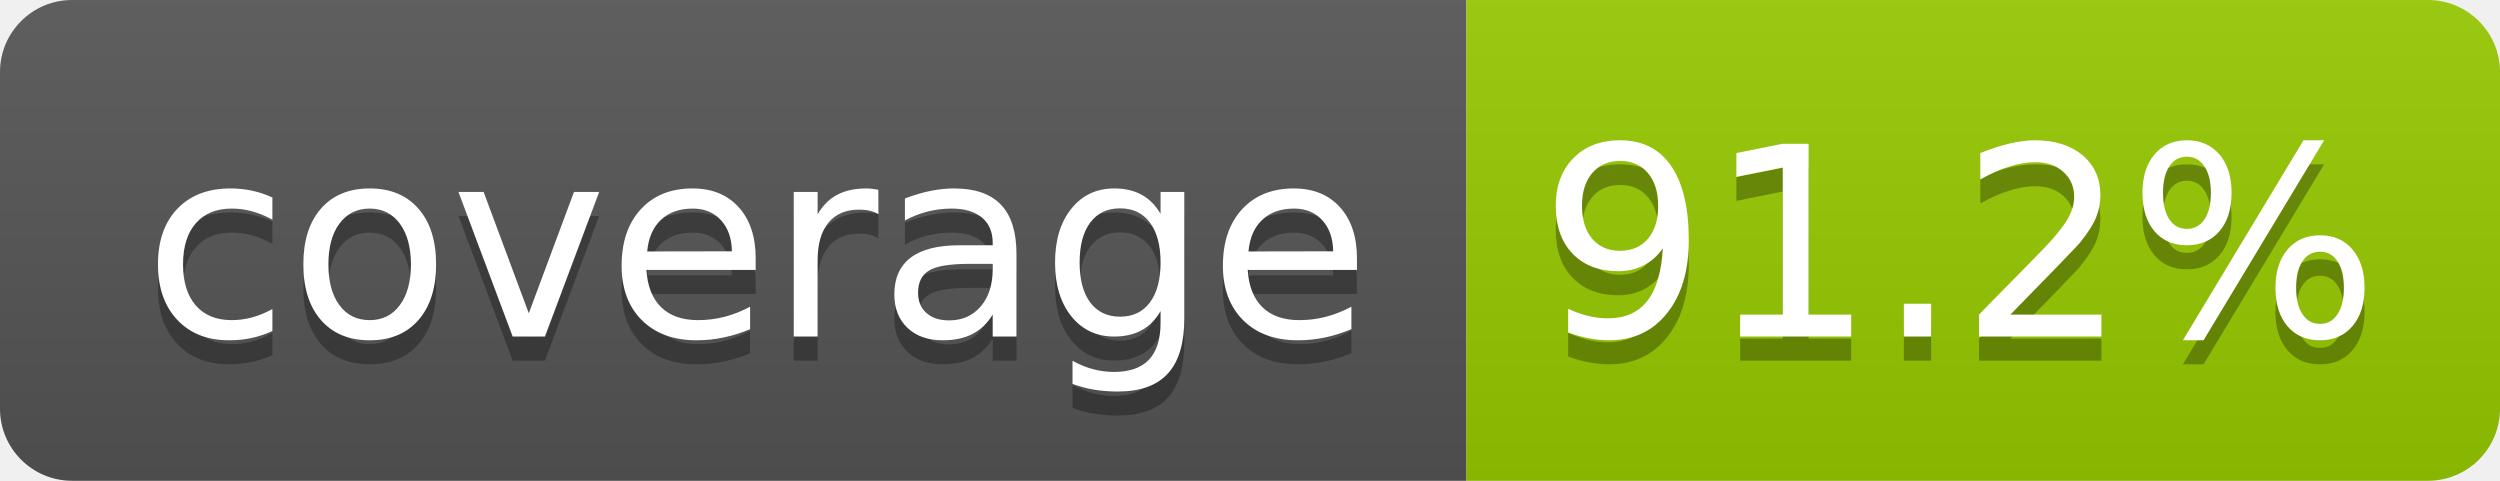
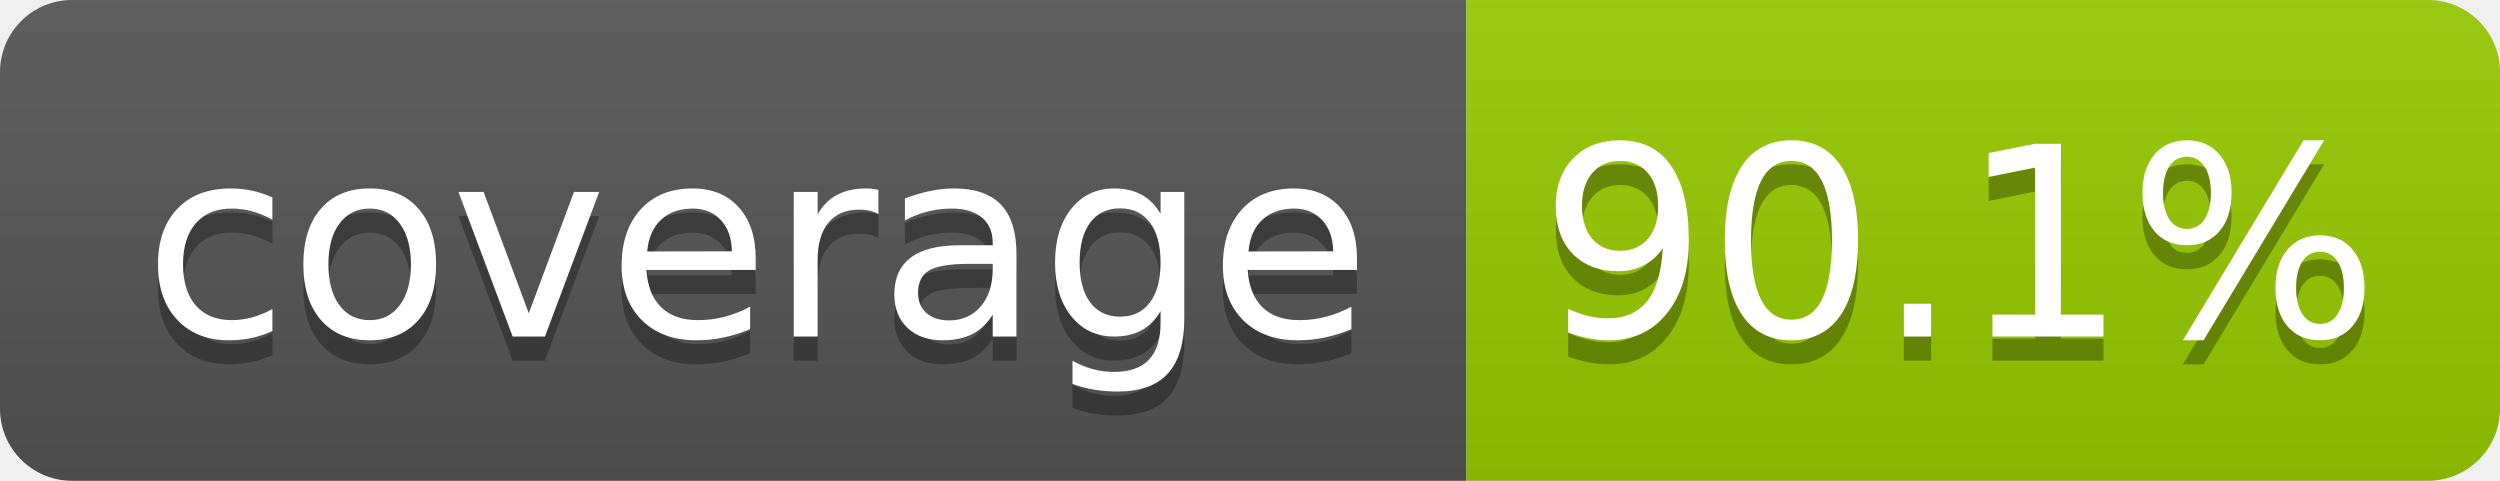
- <svg xmlns="http://www.w3.org/2000/svg" width="104" height="20" role="img" aria-label="coverage: 91.2%">
+ <svg xmlns="http://www.w3.org/2000/svg" width="104" height="20" role="img" aria-label="coverage: 90.1%">
  <linearGradient id="s" x2="0" y2="100%">
    <stop offset="0" stop-color="#bbb" stop-opacity=".1" />
    <stop offset="1" stop-opacity=".1" />
  </linearGradient>
  <clipPath id="r">
    <rect width="104" height="20" rx="3" fill="#fff" />
  </clipPath>
  <g clip-path="url(#r)">
    <rect width="61" height="20" fill="#555" />
    <rect x="61" width="43" height="20" fill="#97ca00" />
    <rect width="104" height="20" fill="url(#s)" />
  </g>
  <g fill="#fff" text-anchor="middle" font-family="Verdana,Geneva,DejaVu Sans,sans-serif" text-rendering="geometricPrecision" font-size="110">
    <text aria-hidden="true" x="315" y="150" fill="#010101" fill-opacity=".3" transform="scale(.1)" textLength="510">coverage</text>
    <text x="315" y="140" transform="scale(.1)" fill="#fff" textLength="510">coverage</text>
-     <text aria-hidden="true" x="815" y="150" fill="#010101" fill-opacity=".3" transform="scale(.1)" textLength="330">91.2%</text>
-     <text x="815" y="140" transform="scale(.1)" fill="#fff" textLength="330">91.2%</text>
+     <text aria-hidden="true" x="815" y="150" fill="#010101" fill-opacity=".3" transform="scale(.1)" textLength="330">90.1%</text>
+     <text x="815" y="140" transform="scale(.1)" fill="#fff" textLength="330">90.1%</text>
  </g>
</svg>
